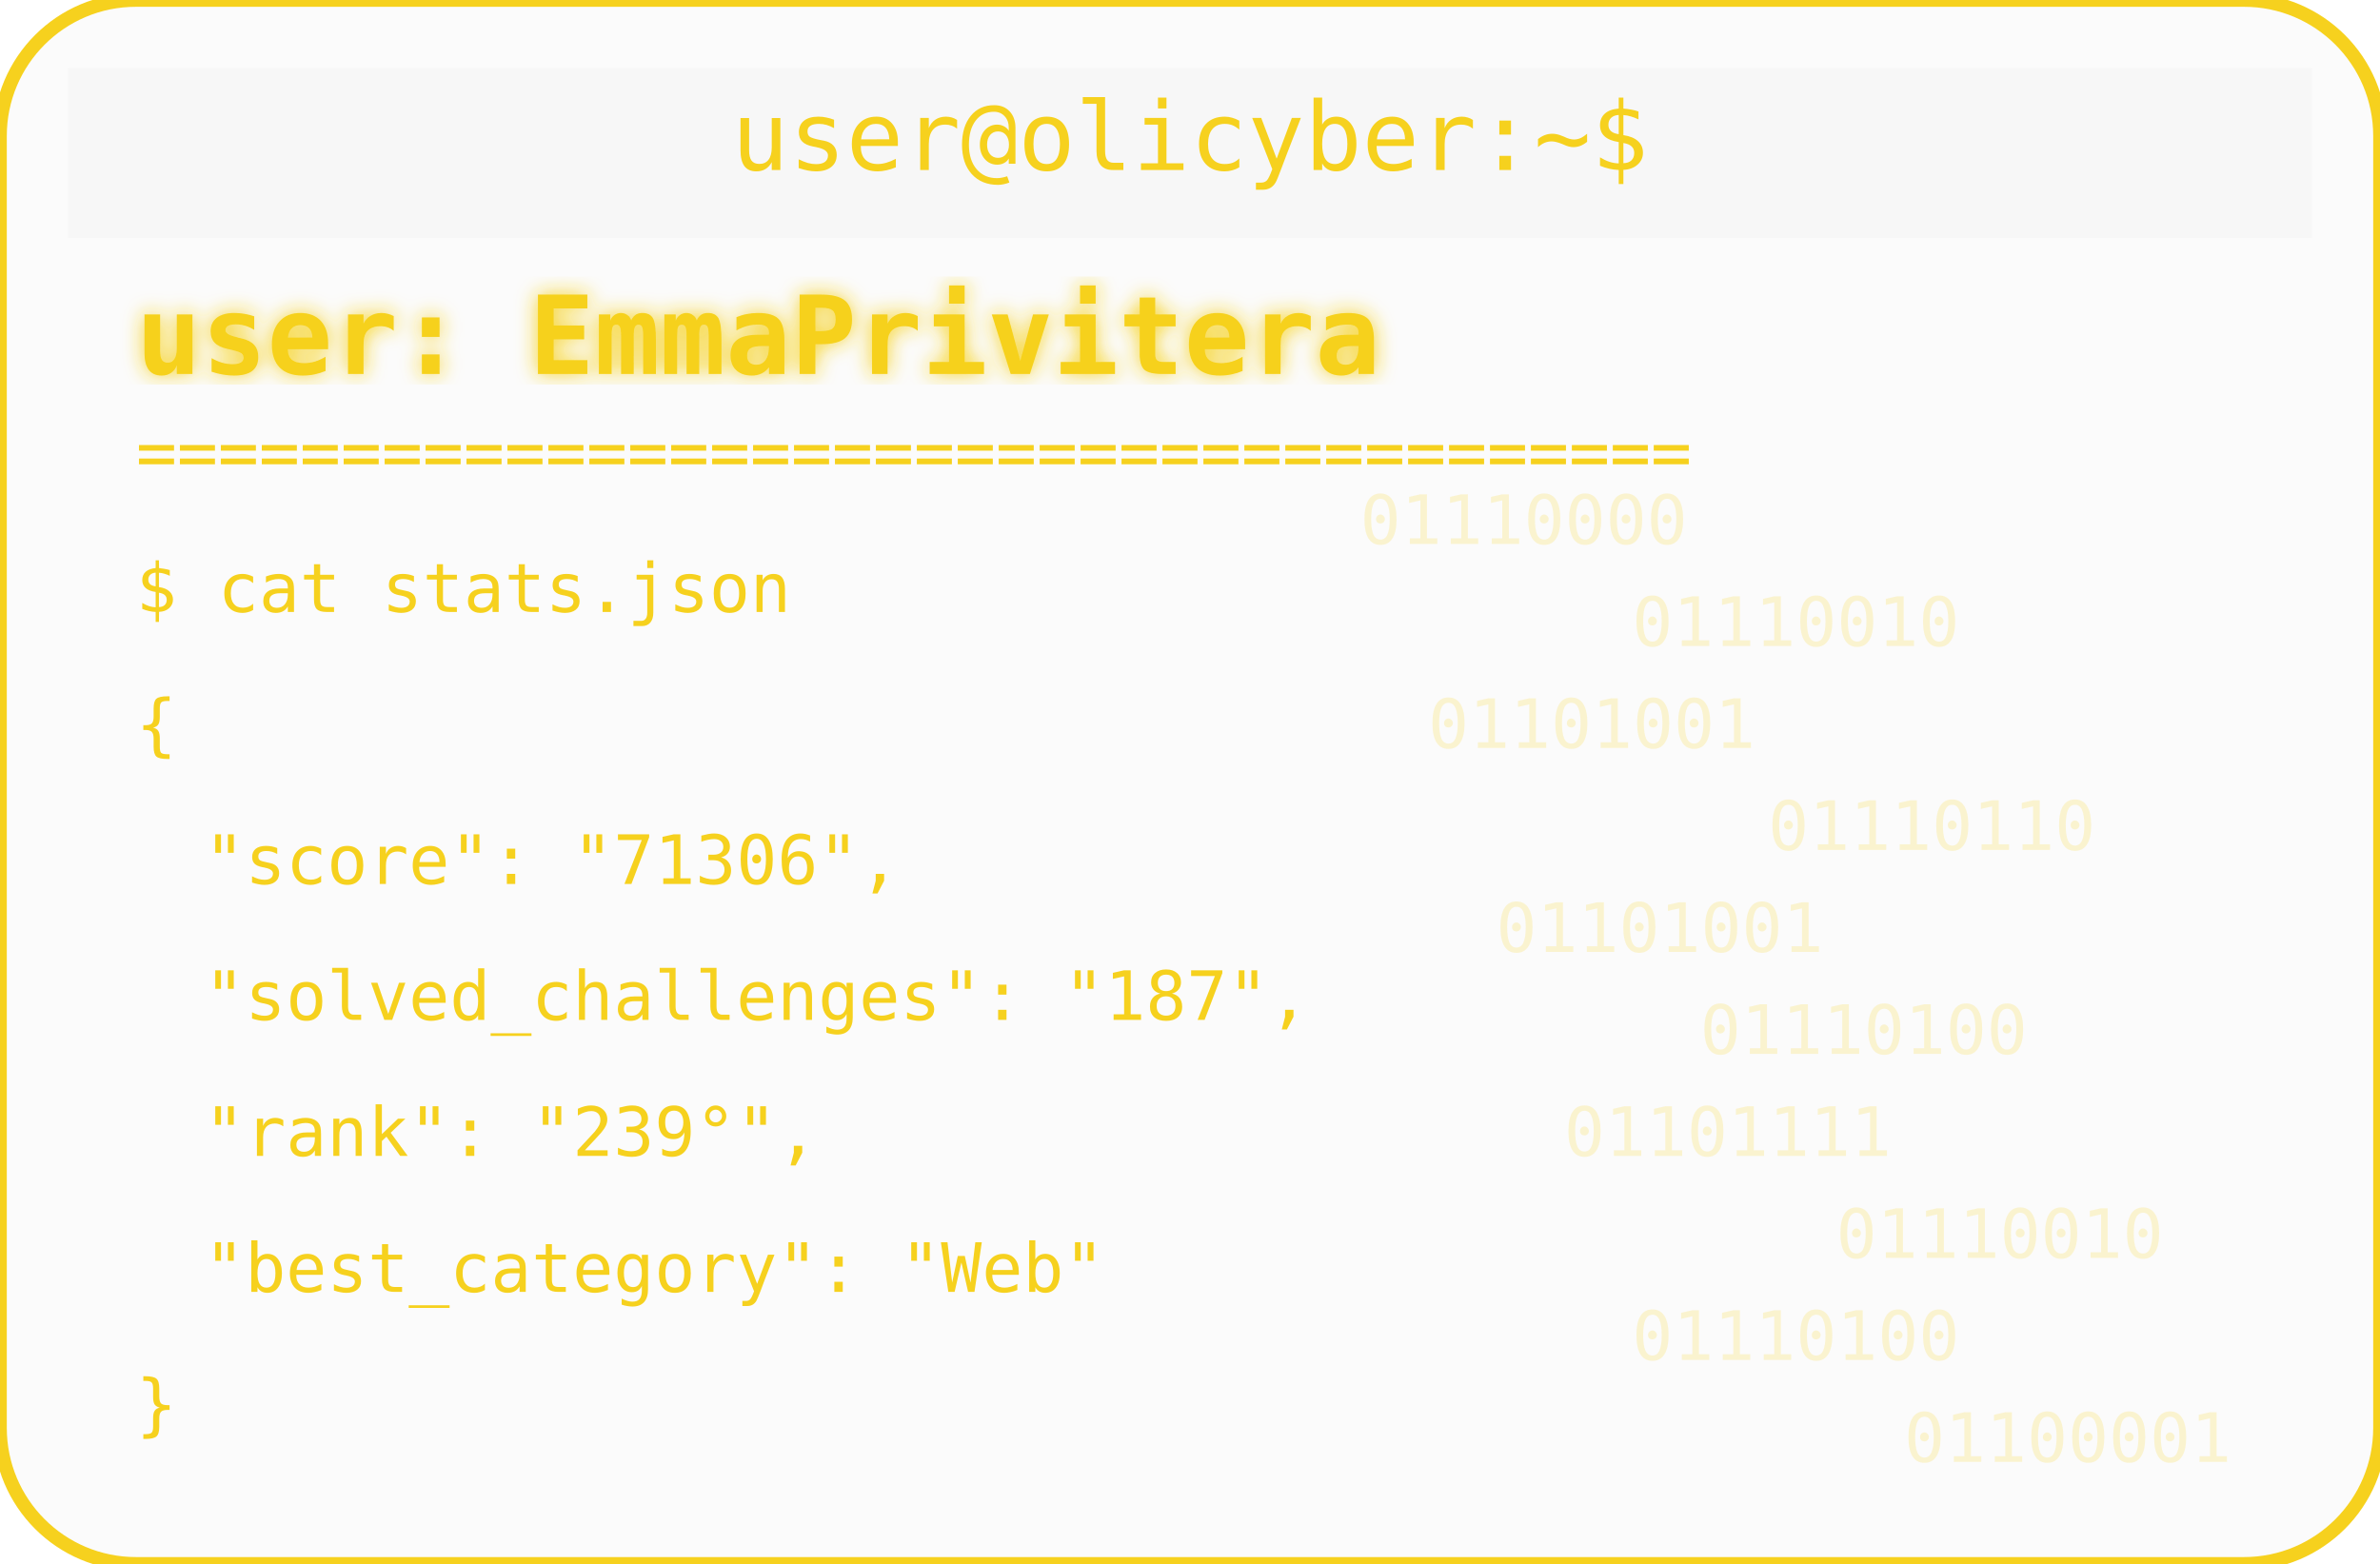
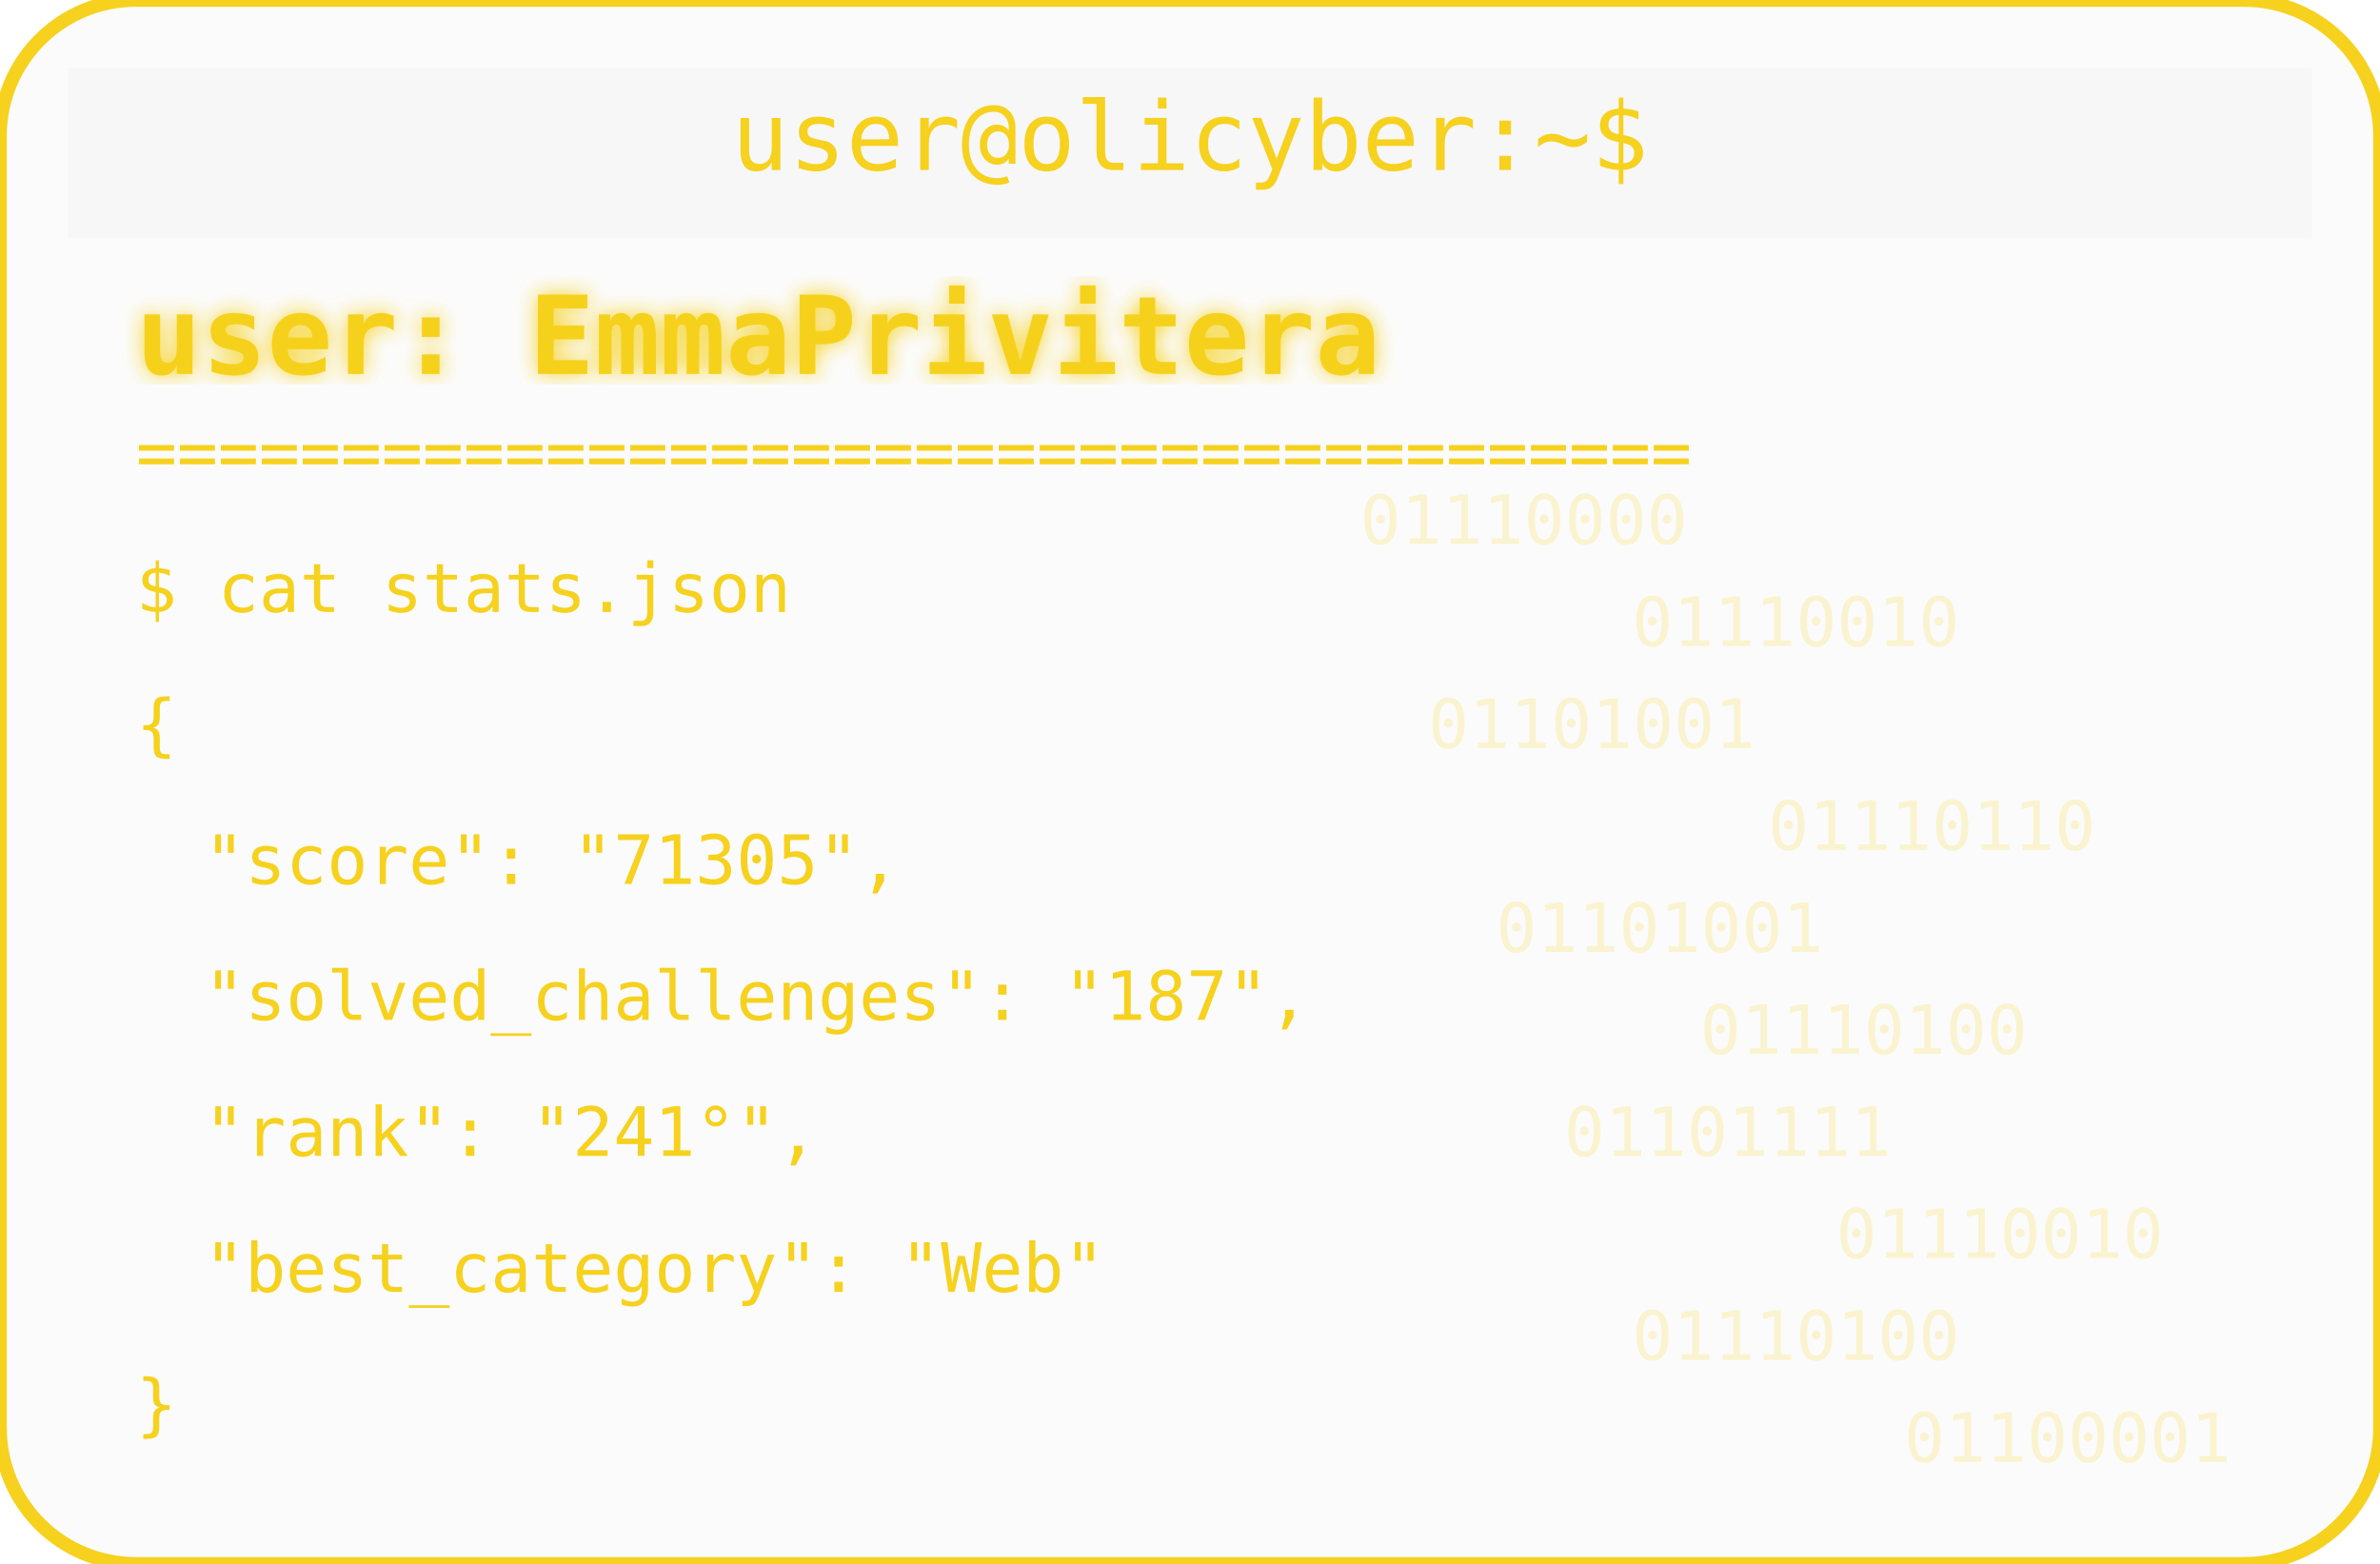
<svg xmlns="http://www.w3.org/2000/svg" width="350" height="230" viewBox="0 0 350 230">
  <defs>
    <filter id="matrixGlow">
      <feDropShadow dx="0" dy="0" stdDeviation="1.5" flood-color="#F6D11E" />
    </filter>
  </defs>
  <rect width="350" height="230" rx="20" fill="#00000004" stroke="#F6D11E" stroke-width="2" />
  <rect x="10" y="10" width="330" height="25" rx="0" fill="#00000004" />
  <text x="175" y="25" text-anchor="middle" font-family="monospace" font-size="14" fill="#F6D11E">user@olicyber:~$</text>
  <text x="20" y="55" font-family="monospace" font-weight="bold" font-size="16" fill="#F6D11E" filter="url(#matrixGlow)">user: EmmaPrivitera</text>
  <text x="20" y="70" font-family="monospace" font-size="10" fill="#F6D11E">======================================</text>
  <text x="20" y="90" font-family="monospace" font-size="10" fill="#F6D11E">$ cat stats.json</text>
  <text x="20" y="110" font-family="monospace" font-size="10" fill="#F6D11E">{</text>
-   <text x="30" y="130" font-family="monospace" font-size="10" fill="#F6D11E"> "score": "71306",</text>
+   <text x="30" y="130" font-family="monospace" font-size="10" fill="#F6D11E"> "score": "71305",</text>
  <text x="30" y="150" font-family="monospace" font-size="10" fill="#F6D11E"> "solved_challenges": "187",</text>
-   <text x="30" y="170" font-family="monospace" font-size="10" fill="#F6D11E"> "rank": "239°",</text>
+   <text x="30" y="170" font-family="monospace" font-size="10" fill="#F6D11E"> "rank": "241°",</text>
  <text x="30" y="190" font-family="monospace" font-size="10" fill="#F6D11E"> "best_category": "Web"</text>
  <text x="20" y="210" font-family="monospace" font-size="10" fill="#F6D11E">}</text>
  <g opacity="0.2">
    <text x="200" y="80" font-family="monospace" font-size="10" fill="#F6D11E">01110000</text>
    <text x="240" y="95" font-family="monospace" font-size="10" fill="#F6D11E">01110010</text>
    <text x="210" y="110" font-family="monospace" font-size="10" fill="#F6D11E">01101001</text>
    <text x="260" y="125" font-family="monospace" font-size="10" fill="#F6D11E">01110110</text>
    <text x="220" y="140" font-family="monospace" font-size="10" fill="#F6D11E">01101001</text>
    <text x="250" y="155" font-family="monospace" font-size="10" fill="#F6D11E">01110100</text>
    <text x="230" y="170" font-family="monospace" font-size="10" fill="#F6D11E">01101111</text>
    <text x="270" y="185" font-family="monospace" font-size="10" fill="#F6D11E">01110010</text>
    <text x="240" y="200" font-family="monospace" font-size="10" fill="#F6D11E">01110100</text>
    <text x="280" y="215" font-family="monospace" font-size="10" fill="#F6D11E">01100001</text>
  </g>
</svg>
